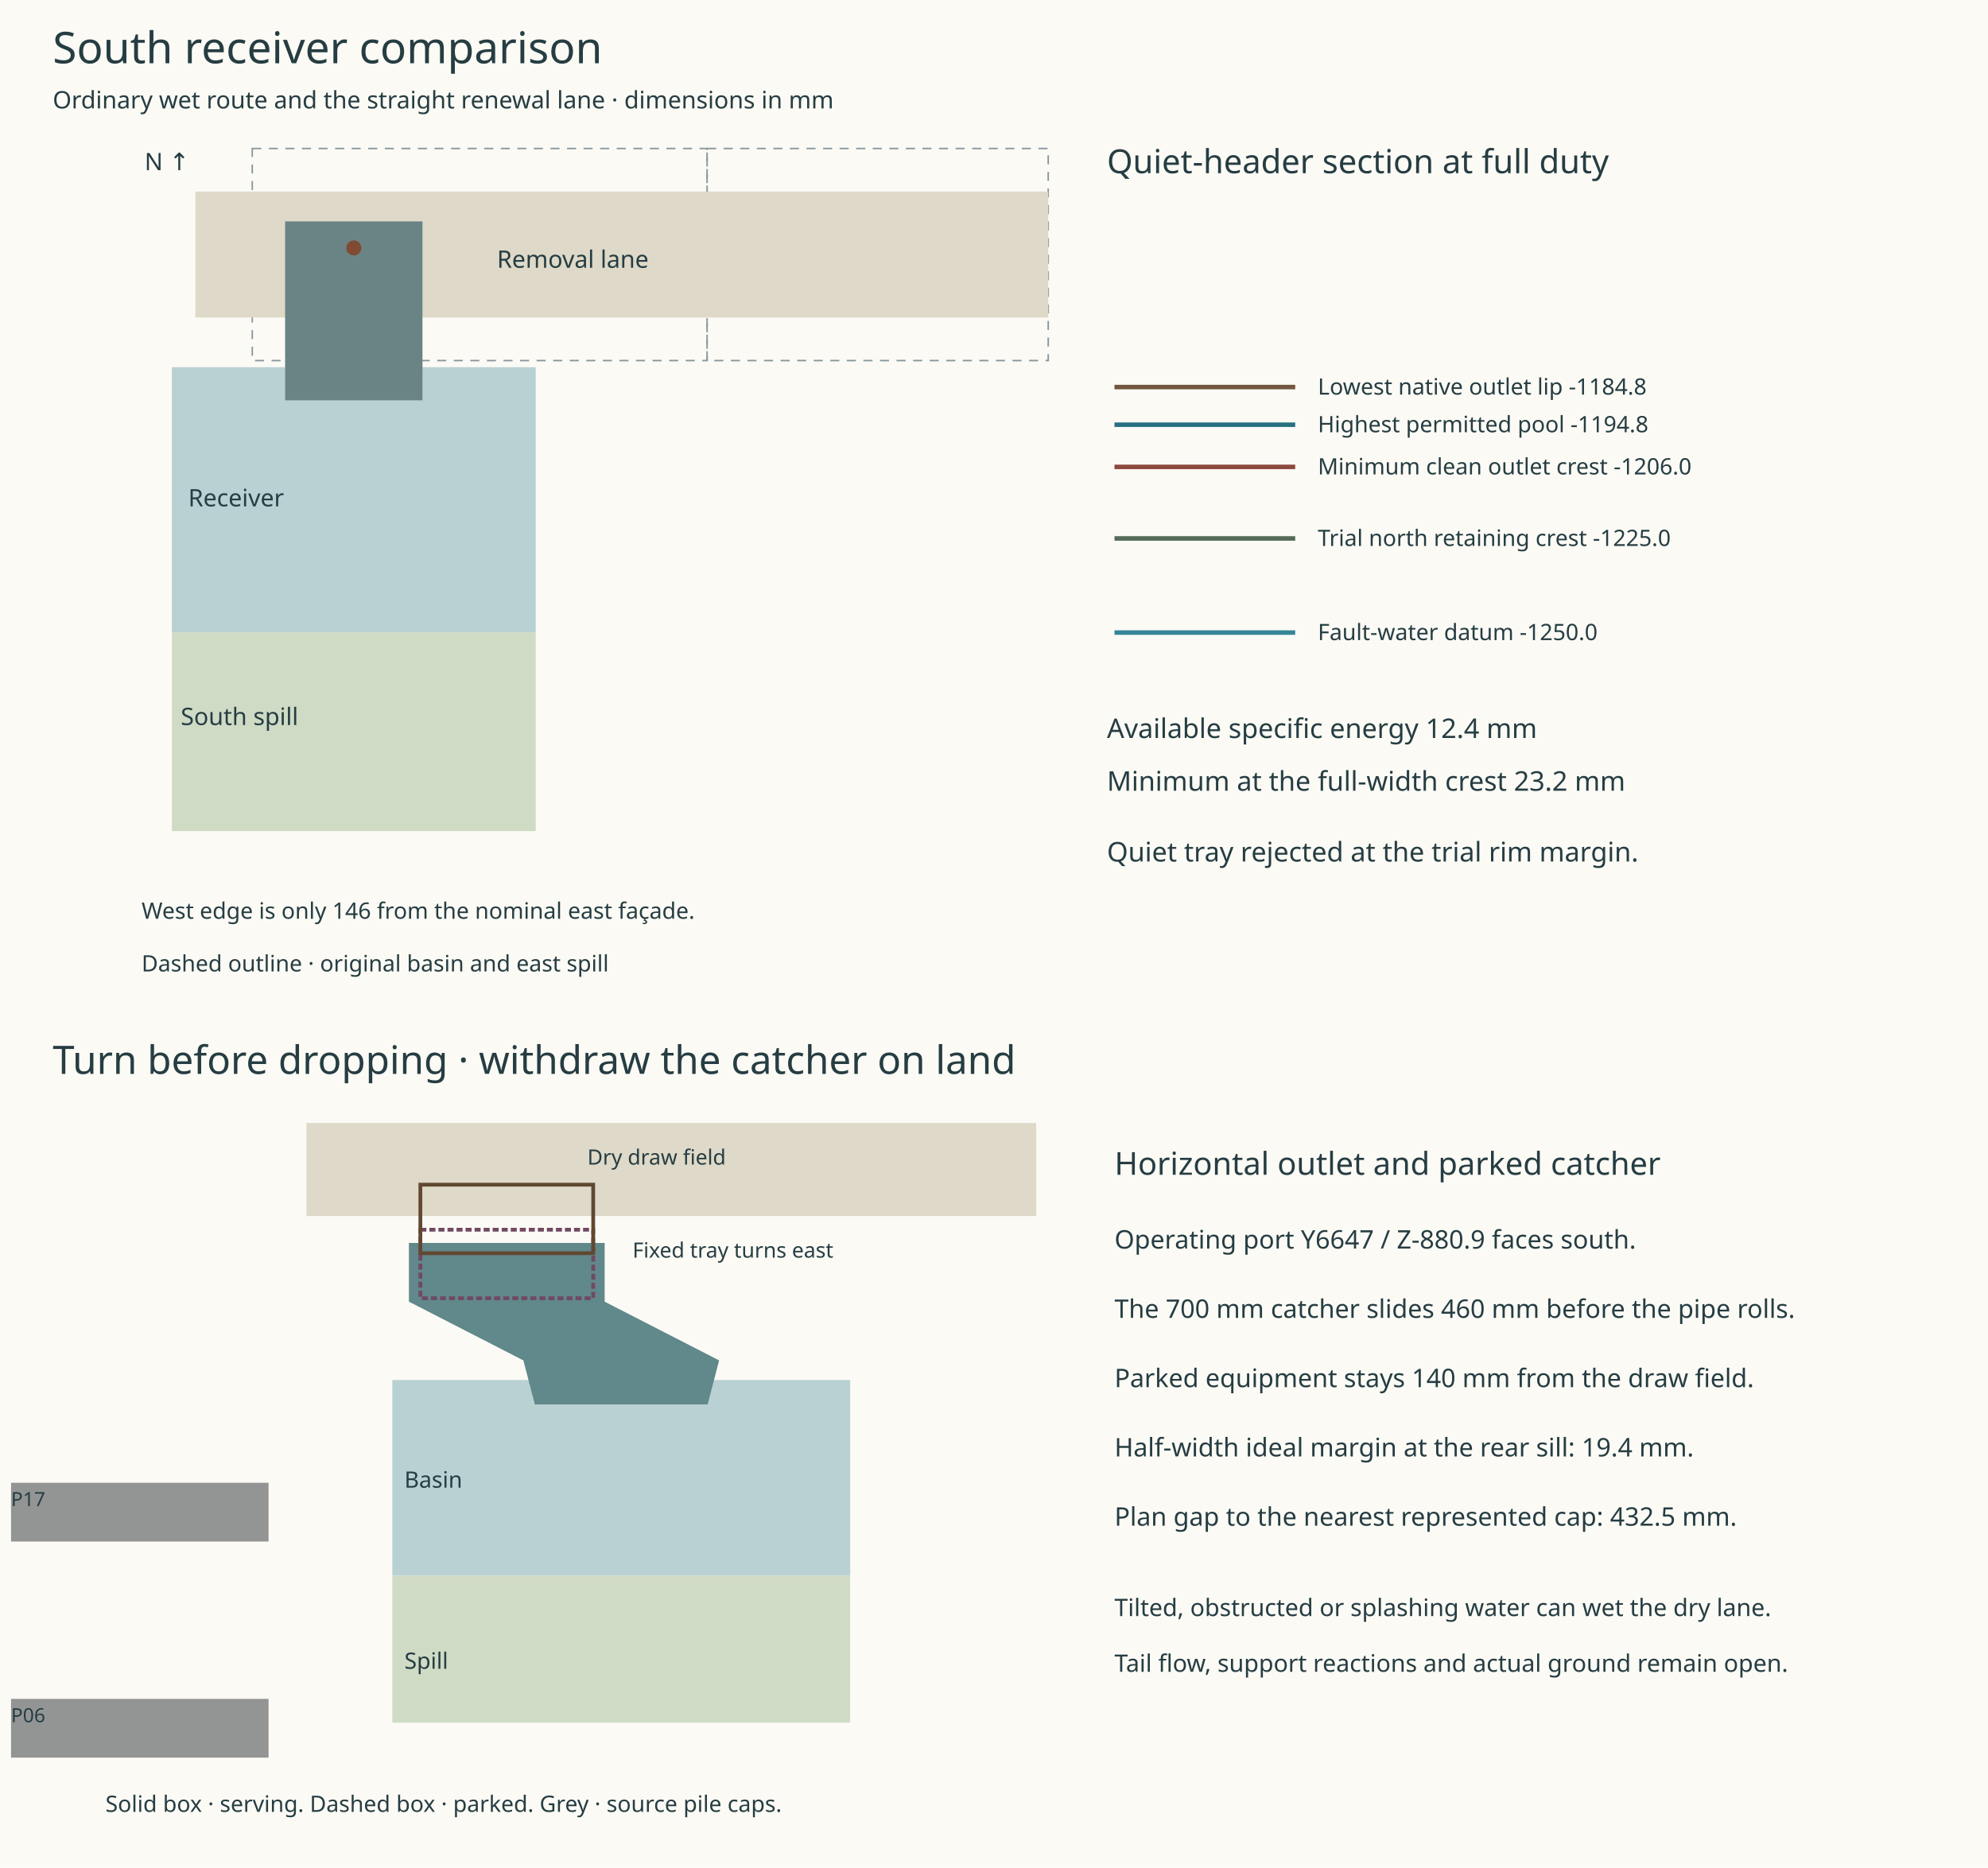
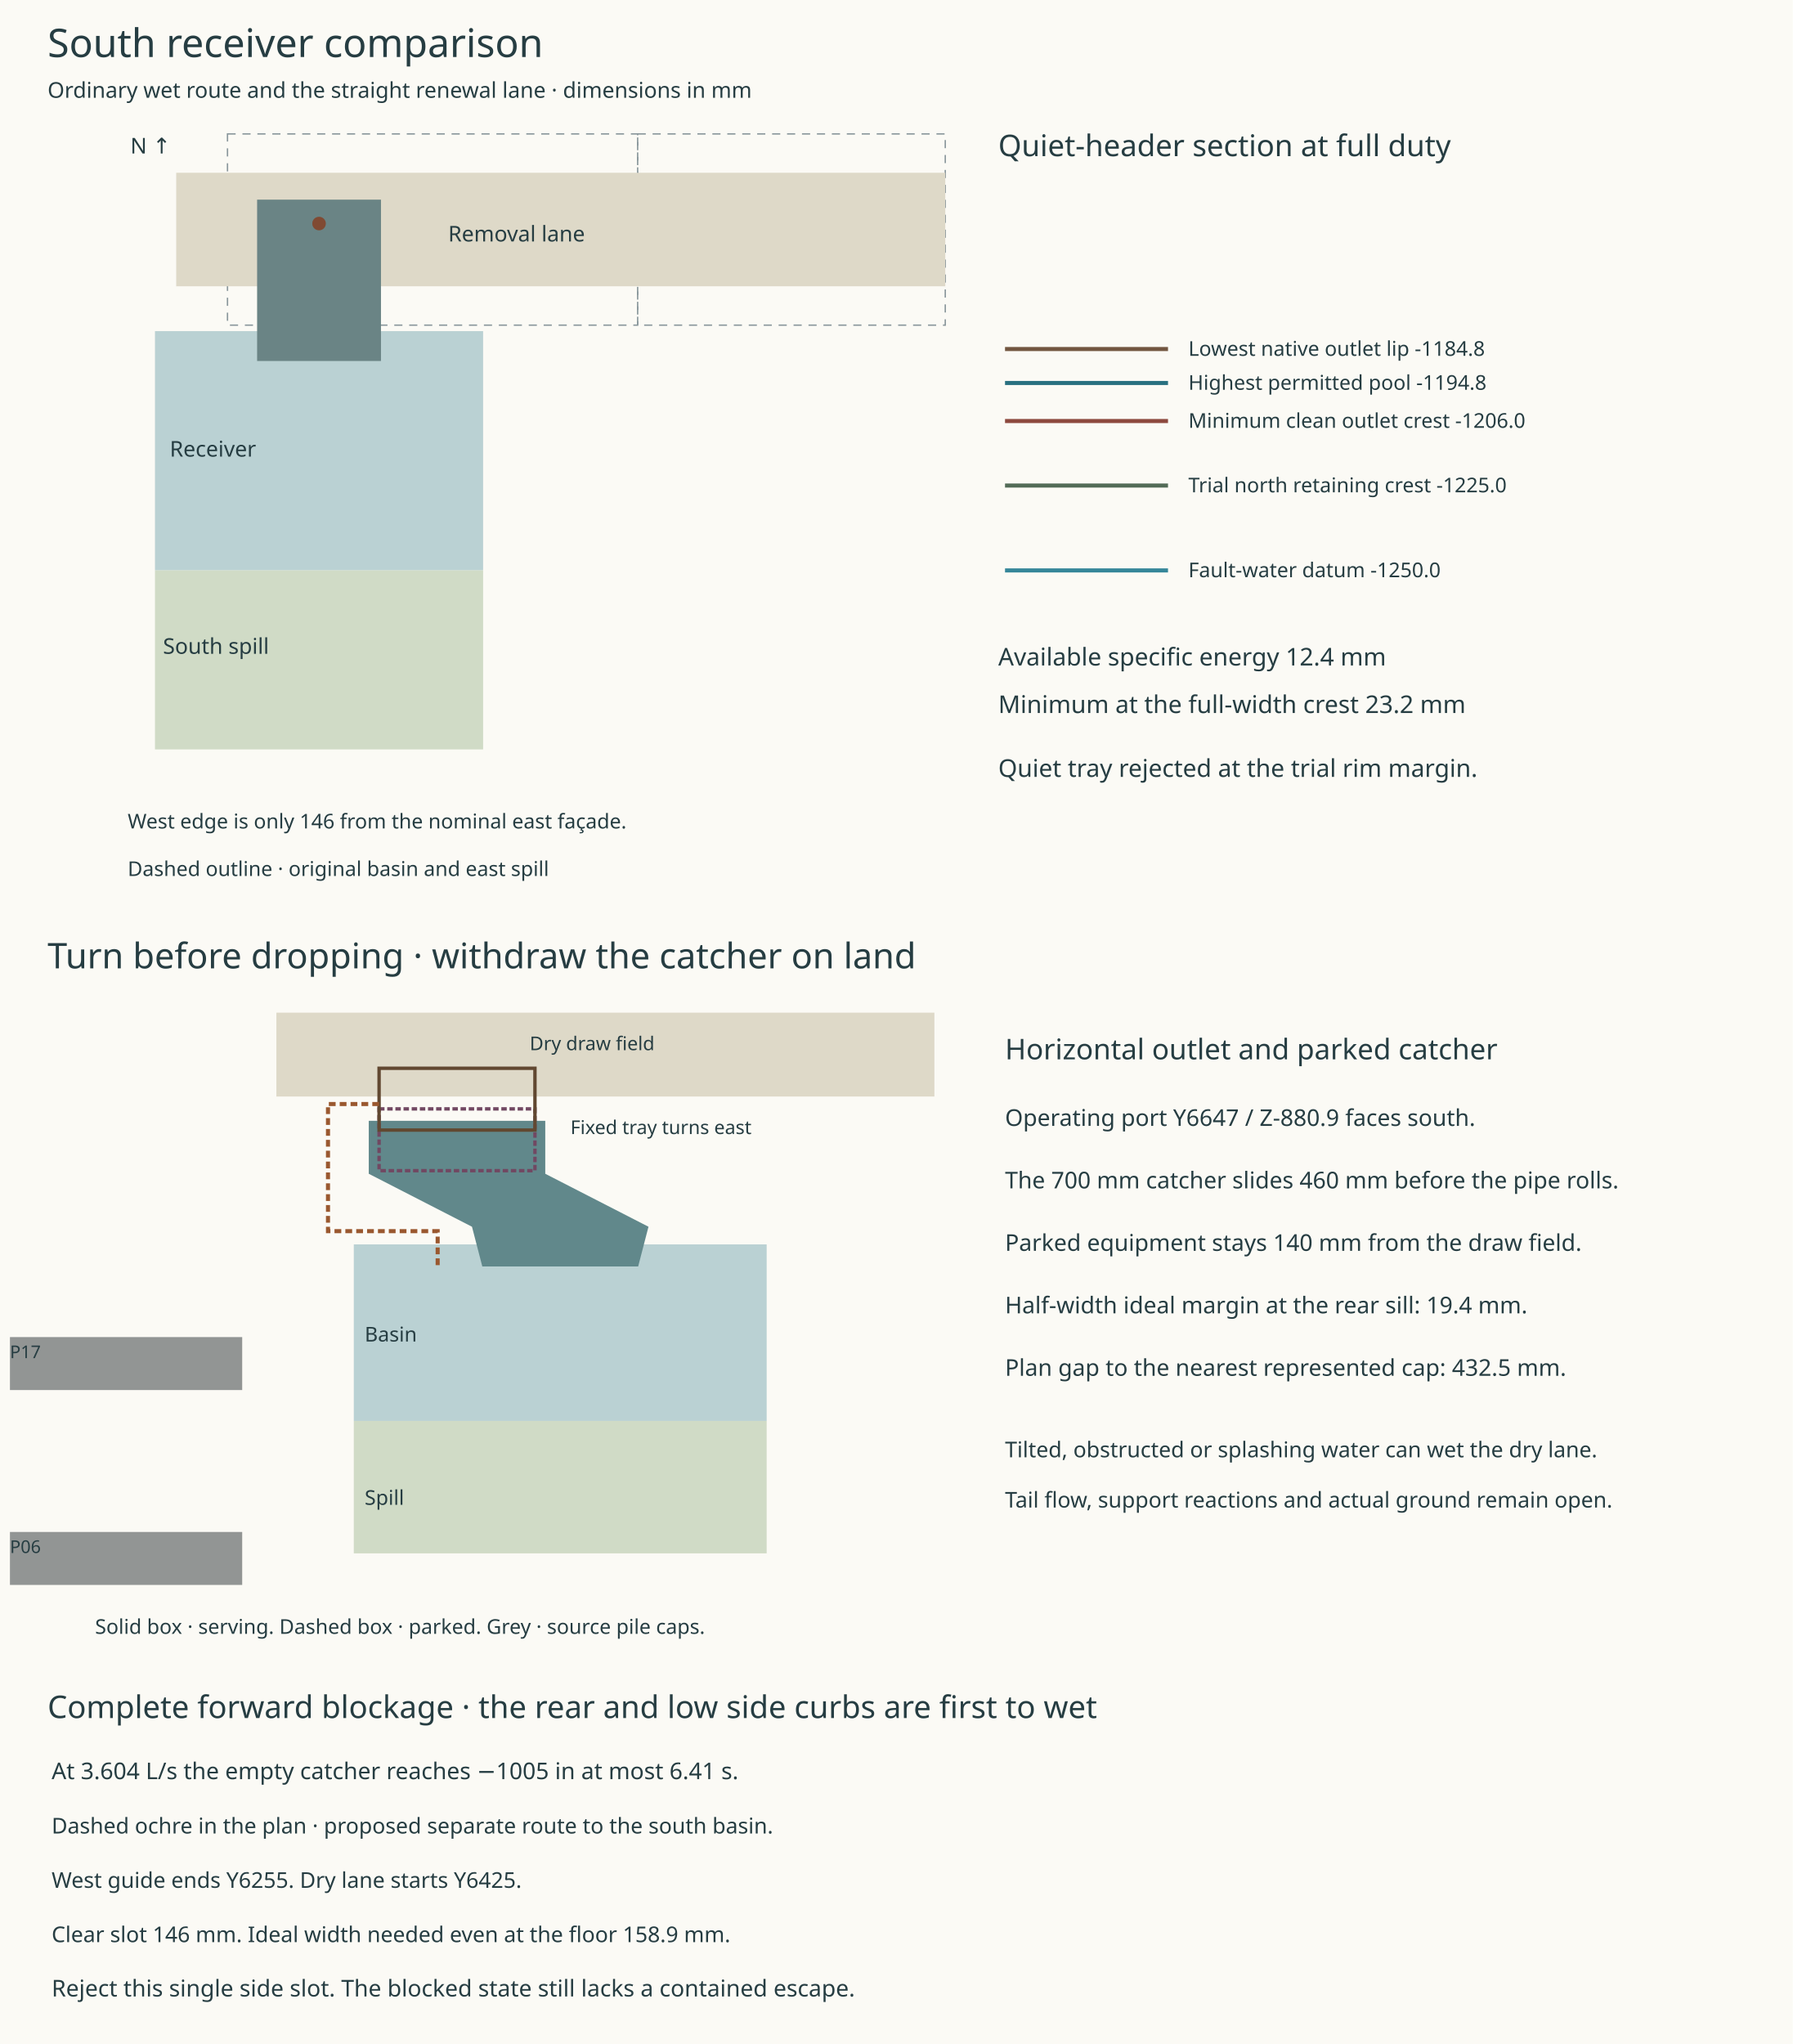
- <svg xmlns="http://www.w3.org/2000/svg" width="1320" height="1240" viewBox="0 0 1320 1240">
-   <rect width="1320" height="1240" fill="#fbfaf5" />
+ <svg xmlns="http://www.w3.org/2000/svg" width="1320" height="1505" viewBox="0 0 1320 1505">
+   <rect width="1320" height="1505" fill="#fbfaf5" />
  <g font-family="sans-serif" fill="#263d42">
    <text x="35" y="42" font-size="29">South receiver comparison</text>
    <text x="35" y="72" font-size="16">Ordinary wet route and the straight renewal lane · dimensions in mm</text>
    <rect x="167.5" y="98.6" width="302" height="140.8" fill="none" stroke="#89969b" stroke-dasharray="6 5" />
    <rect x="469.5" y="98.6" width="226.5" height="140.8" fill="none" stroke="#89969b" stroke-dasharray="6 5" />
    <rect x="129.75" y="127.2" width="566.25" height="83.6" fill="#ded9c8" />
    <rect x="114.112" y="419.8" width="241.6" height="132" fill="#d0dbc6" />
    <rect x="114.112" y="243.8" width="241.6" height="176" fill="#bad1d3" />
    <rect x="189.31" y="147" width="91.204" height="118.8" fill="#6a8485" />
    <circle cx="234.912" cy="164.6" r="5" fill="#804a33" />
    <text x="96" y="113" font-size="16">N ↑</text>
    <text x="330" y="177.8" font-size="16">Removal lane</text>
    <text x="125" y="336.2" font-size="16">Receiver</text>
    <text x="120" y="481.4" font-size="16">South spill</text>
    <text x="94" y="645" font-size="15">Dashed outline · original basin and east spill</text>
    <text x="94" y="610" font-size="15">West edge is only 146 from the nominal east façade.</text>
    <text x="735" y="115" font-size="22">Quiet-header section at full duty</text>
    <path d="M740 256.992h120" stroke="#725640" stroke-width="3" />
    <text x="875" y="261.992" font-size="15">Lowest native outlet lip  -1184.8</text>
    <path d="M740 281.992h120" stroke="#297080" stroke-width="3" />
    <text x="875" y="286.992" font-size="15">Highest permitted pool  -1194.8</text>
    <path d="M740 310h120" stroke="#8d493e" stroke-width="3" />
    <text x="875" y="315" font-size="15">Minimum clean outlet crest  -1206.0</text>
    <path d="M740 357.5h120" stroke="#536b57" stroke-width="3" />
    <text x="875" y="362.5" font-size="15">Trial north retaining crest  -1225.0</text>
    <path d="M740 420h120" stroke="#358699" stroke-width="3" />
    <text x="875" y="425" font-size="15">Fault-water datum  -1250.0</text>
    <text x="735" y="490" font-size="18">Available specific energy   12.4 mm</text>
    <text x="735" y="525" font-size="18">Minimum at the full-width crest   23.2 mm</text>
    <text x="735" y="572" font-size="18">Quiet tray rejected at the trial rim margin.</text>
    <text x="35" y="713" font-size="26">Turn before dropping · withdraw the catcher on land</text>
    <rect x="203.5" y="745.625" width="484.5" height="61.75" fill="#ded9c8" />
    <rect x="260.5" y="916.25" width="304" height="130" fill="#bad1d3" />
    <rect x="260.5" y="1046.25" width="304" height="97.5" fill="#d0dbc6" />
    <polygon points="271.52,825.25 271.52,864.25 347.52,903.25 355.12,932.5 469.88,932.5 477.48,903.25 401.48,864.25 401.48,825.25" fill="#61888b" />
    <rect x="279.12" y="816.475" width="114.76" height="45.5" fill="none" stroke="#714862" stroke-width="2.5" stroke-dasharray="4 2" />
    <rect x="279.12" y="786.575" width="114.76" height="45.5" fill="none" stroke="#614831" stroke-width="2.5" />
    <rect x="7.325" y="1127.987" width="171" height="39" fill="#929594" />
    <text x="7.325" y="1143.487" font-size="13">P06</text>
    <rect x="7.325" y="984.5" width="171" height="39" fill="#929594" />
    <text x="7.325" y="1000" font-size="13">P17</text>
    <text x="390" y="773.25" font-size="14">Dry draw field</text>
    <text x="420" y="835" font-size="14">Fixed tray turns east</text>
    <text x="268.5" y="987.75" font-size="15">Basin</text>
    <text x="268.5" y="1108" font-size="15">Spill</text>
    <text x="70" y="1203" font-size="15">Solid box · serving. Dashed box · parked. Grey · source pile caps.</text>
    <text x="740" y="780" font-size="21">Horizontal outlet and parked catcher</text>
    <text x="740" y="829" font-size="17">Operating port Y6647 / Z-880.9 faces south.</text>
    <text x="740" y="875" font-size="17">The 700 mm catcher slides 460 mm before the pipe rolls.</text>
    <text x="740" y="921" font-size="17">Parked equipment stays 140 mm from the draw field.</text>
    <text x="740" y="967" font-size="17">Half-width ideal margin at the rear sill: 19.4 mm.</text>
    <text x="740" y="1013" font-size="17">Plan gap to the nearest represented cap: 432.5 mm.</text>
    <text x="740" y="1073" font-size="16">Tilted, obstructed or splashing water can wet the dry lane.</text>
    <text x="740" y="1110" font-size="16">Tail flow, support reactions and actual ground remain open.</text>
+     <text x="35" y="1265" font-size="23">Complete forward blockage · the rear and low side curbs are first to wet</text>
+     <polyline points="279.12,812.9 241.5,812.9 241.5,906.5 322.25,906.5 322.25,932.5" stroke="#9a582f" stroke-width="3" stroke-dasharray="5 3" fill="none" />
+     <text x="38" y="1310" font-size="17">At 3.604 L/s the empty catcher reaches −1005 in at most 6.41 s.</text>
+     <text x="38" y="1350" font-size="16">Dashed ochre in the plan · proposed separate route to the south basin.</text>
+     <text x="38" y="1390" font-size="16">West guide ends Y6255. Dry lane starts Y6425.</text>
+     <text x="38" y="1430" font-size="16">Clear slot 146 mm. Ideal width needed even at the floor 158.9 mm.</text>
+     <text x="38" y="1470" font-size="17">Reject this single side slot. The blocked state still lacks a contained escape.</text>
  </g>
</svg>
